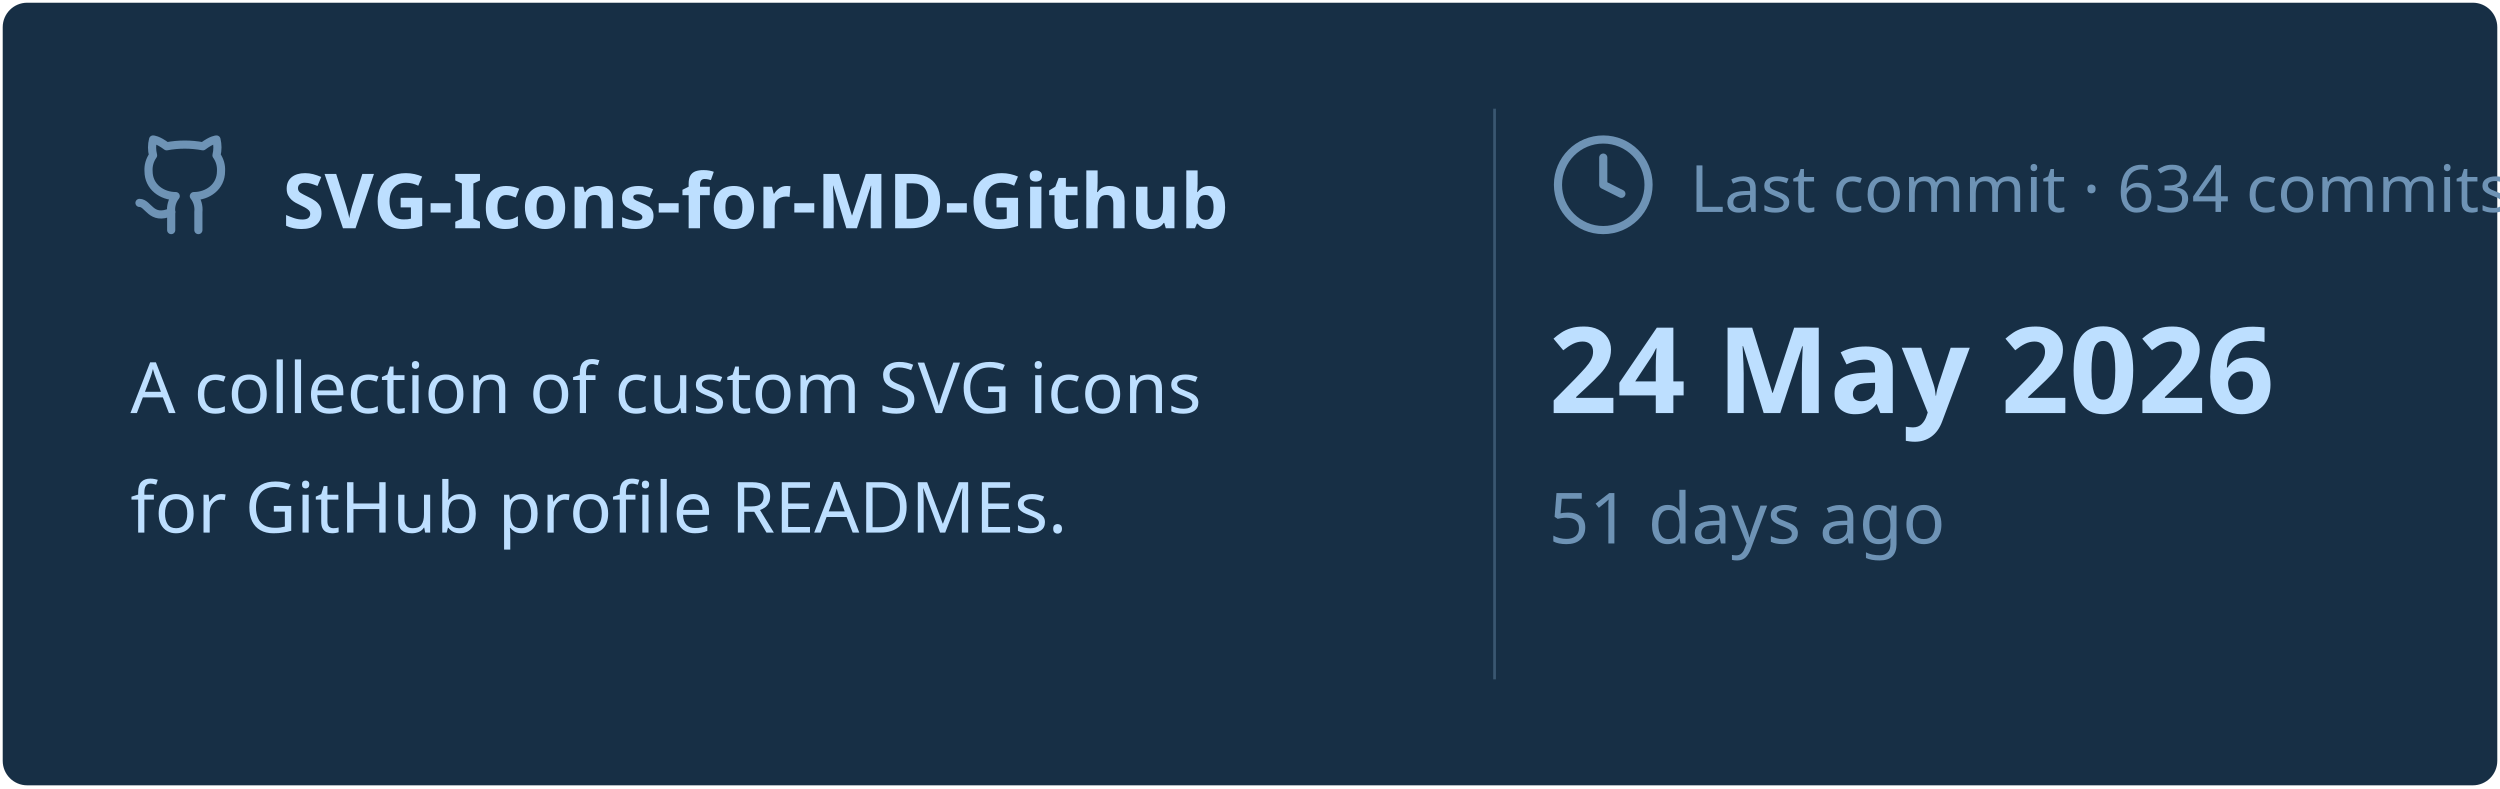
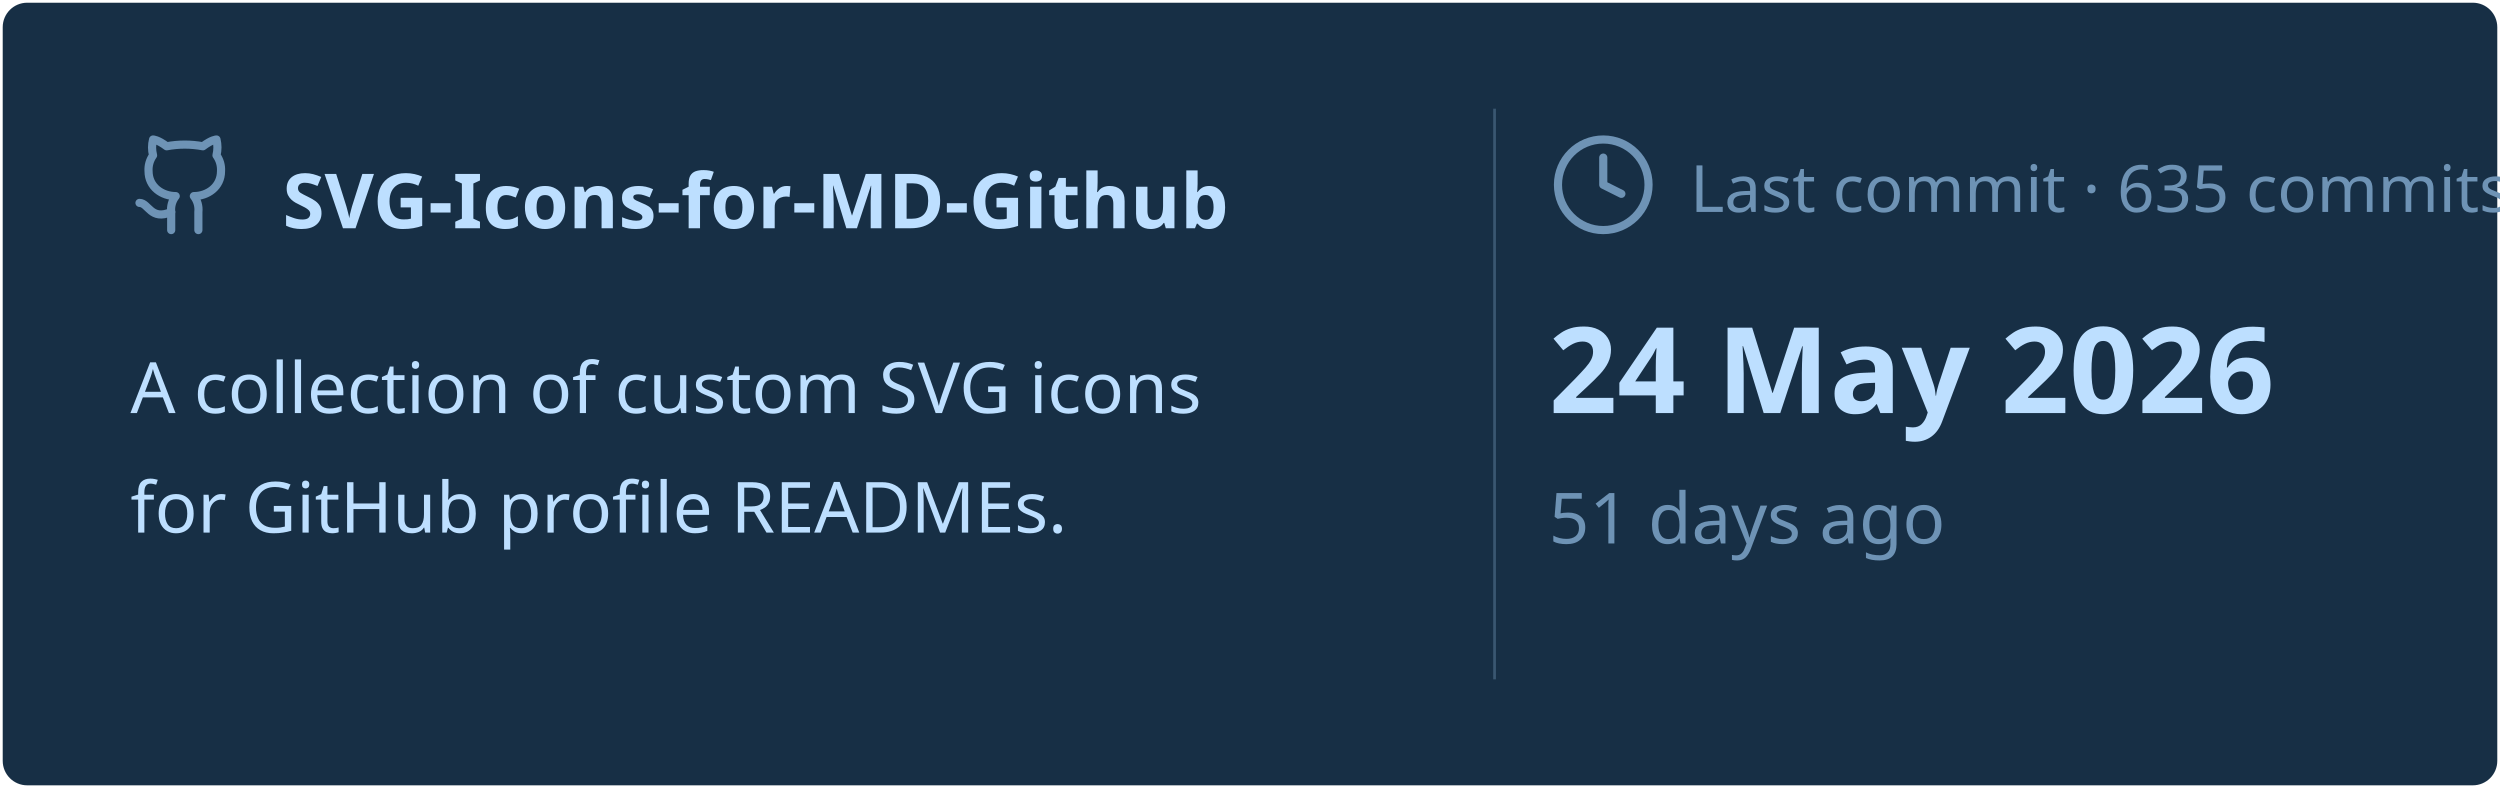
<svg xmlns="http://www.w3.org/2000/svg" viewBox="0 0 460 145" width="460px" height="145px">
  <rect stroke="#000000" stroke-opacity="0" fill="#172F45" rx="4.5" x="0.5" y="0.5" width="459" height="144" />
  <g transform="translate(24, 42)">
    <svg x="0" y="-18" width="20" height="20" viewBox="0 0 24 24" fill="none" stroke="#6E93B5" stroke-width="1.8" stroke-linecap="round" stroke-linejoin="round">
      <path d="M15 22v-4a4.8 4.8 0 0 0-1-3.5c3 0 6-2 6-5.5.08-1.25-.27-2.48-1-3.5.28-1.15.28-2.35 0-3.5 0 0-1 0-3 1.5-2.64-.5-5.36-.5-8 0C6 2 5 2 5 2c-.3 1.15-.3 2.35 0 3.5A5.403 5.403 0 0 0 4 9c0 3.5 3 5.5 6 5.5-.39.49-.68 1.05-.85 1.65-.17.6-.22 1.23-.15 1.85v4" />
      <path d="M9 18c-4.51 2-5-2-7-2" />
    </svg>
    <text x="28" y="0" font-family="&quot;Segoe UI&quot;, Ubuntu, sans-serif" font-size="14" font-weight="700" fill="#BDDFFF">SVG-Icons-for-MD-Github</text>
  </g>
  <text x="24" y="76" font-family="&quot;Segoe UI&quot;, Ubuntu, sans-serif" font-size="13" font-weight="400" fill="#BDDFFF">A collection of custom SVG icons</text>
  <text x="24" y="98" font-family="&quot;Segoe UI&quot;, Ubuntu, sans-serif" font-size="13" font-weight="400" fill="#BDDFFF">for GitHub profile READMEs.</text>
  <line x1="275" y1="20" x2="275" y2="125" stroke="#6E93B5" stroke-width="0.5" stroke-opacity="0.4" />
  <svg x="285" y="24" width="20" height="20" viewBox="0 0 24 24" fill="none" stroke="#6E93B5" stroke-width="1.8" stroke-linecap="round" stroke-linejoin="round">
    <circle cx="12" cy="12" r="10" />
    <polyline points="12 6 12 12 16 14" />
  </svg>
-   <text x="311" y="39" font-family="&quot;Segoe UI&quot;, Ubuntu, sans-serif" font-size="12" font-weight="400" fill="#6E93B5">Last commit · 634 commits</text>
+   <text x="311" y="39" font-family="&quot;Segoe UI&quot;, Ubuntu, sans-serif" font-size="12" font-weight="400" fill="#6E93B5">Last commit · 635 commits</text>
  <text x="285" y="76" font-family="&quot;Segoe UI&quot;, Ubuntu, sans-serif" font-size="22" font-weight="700" fill="#BDDFFF">24 May 2026</text>
  <text x="285" y="100" font-family="&quot;Segoe UI&quot;, Ubuntu, sans-serif" font-size="13" font-weight="400" fill="#6E93B5">51 days ago</text>
</svg>
